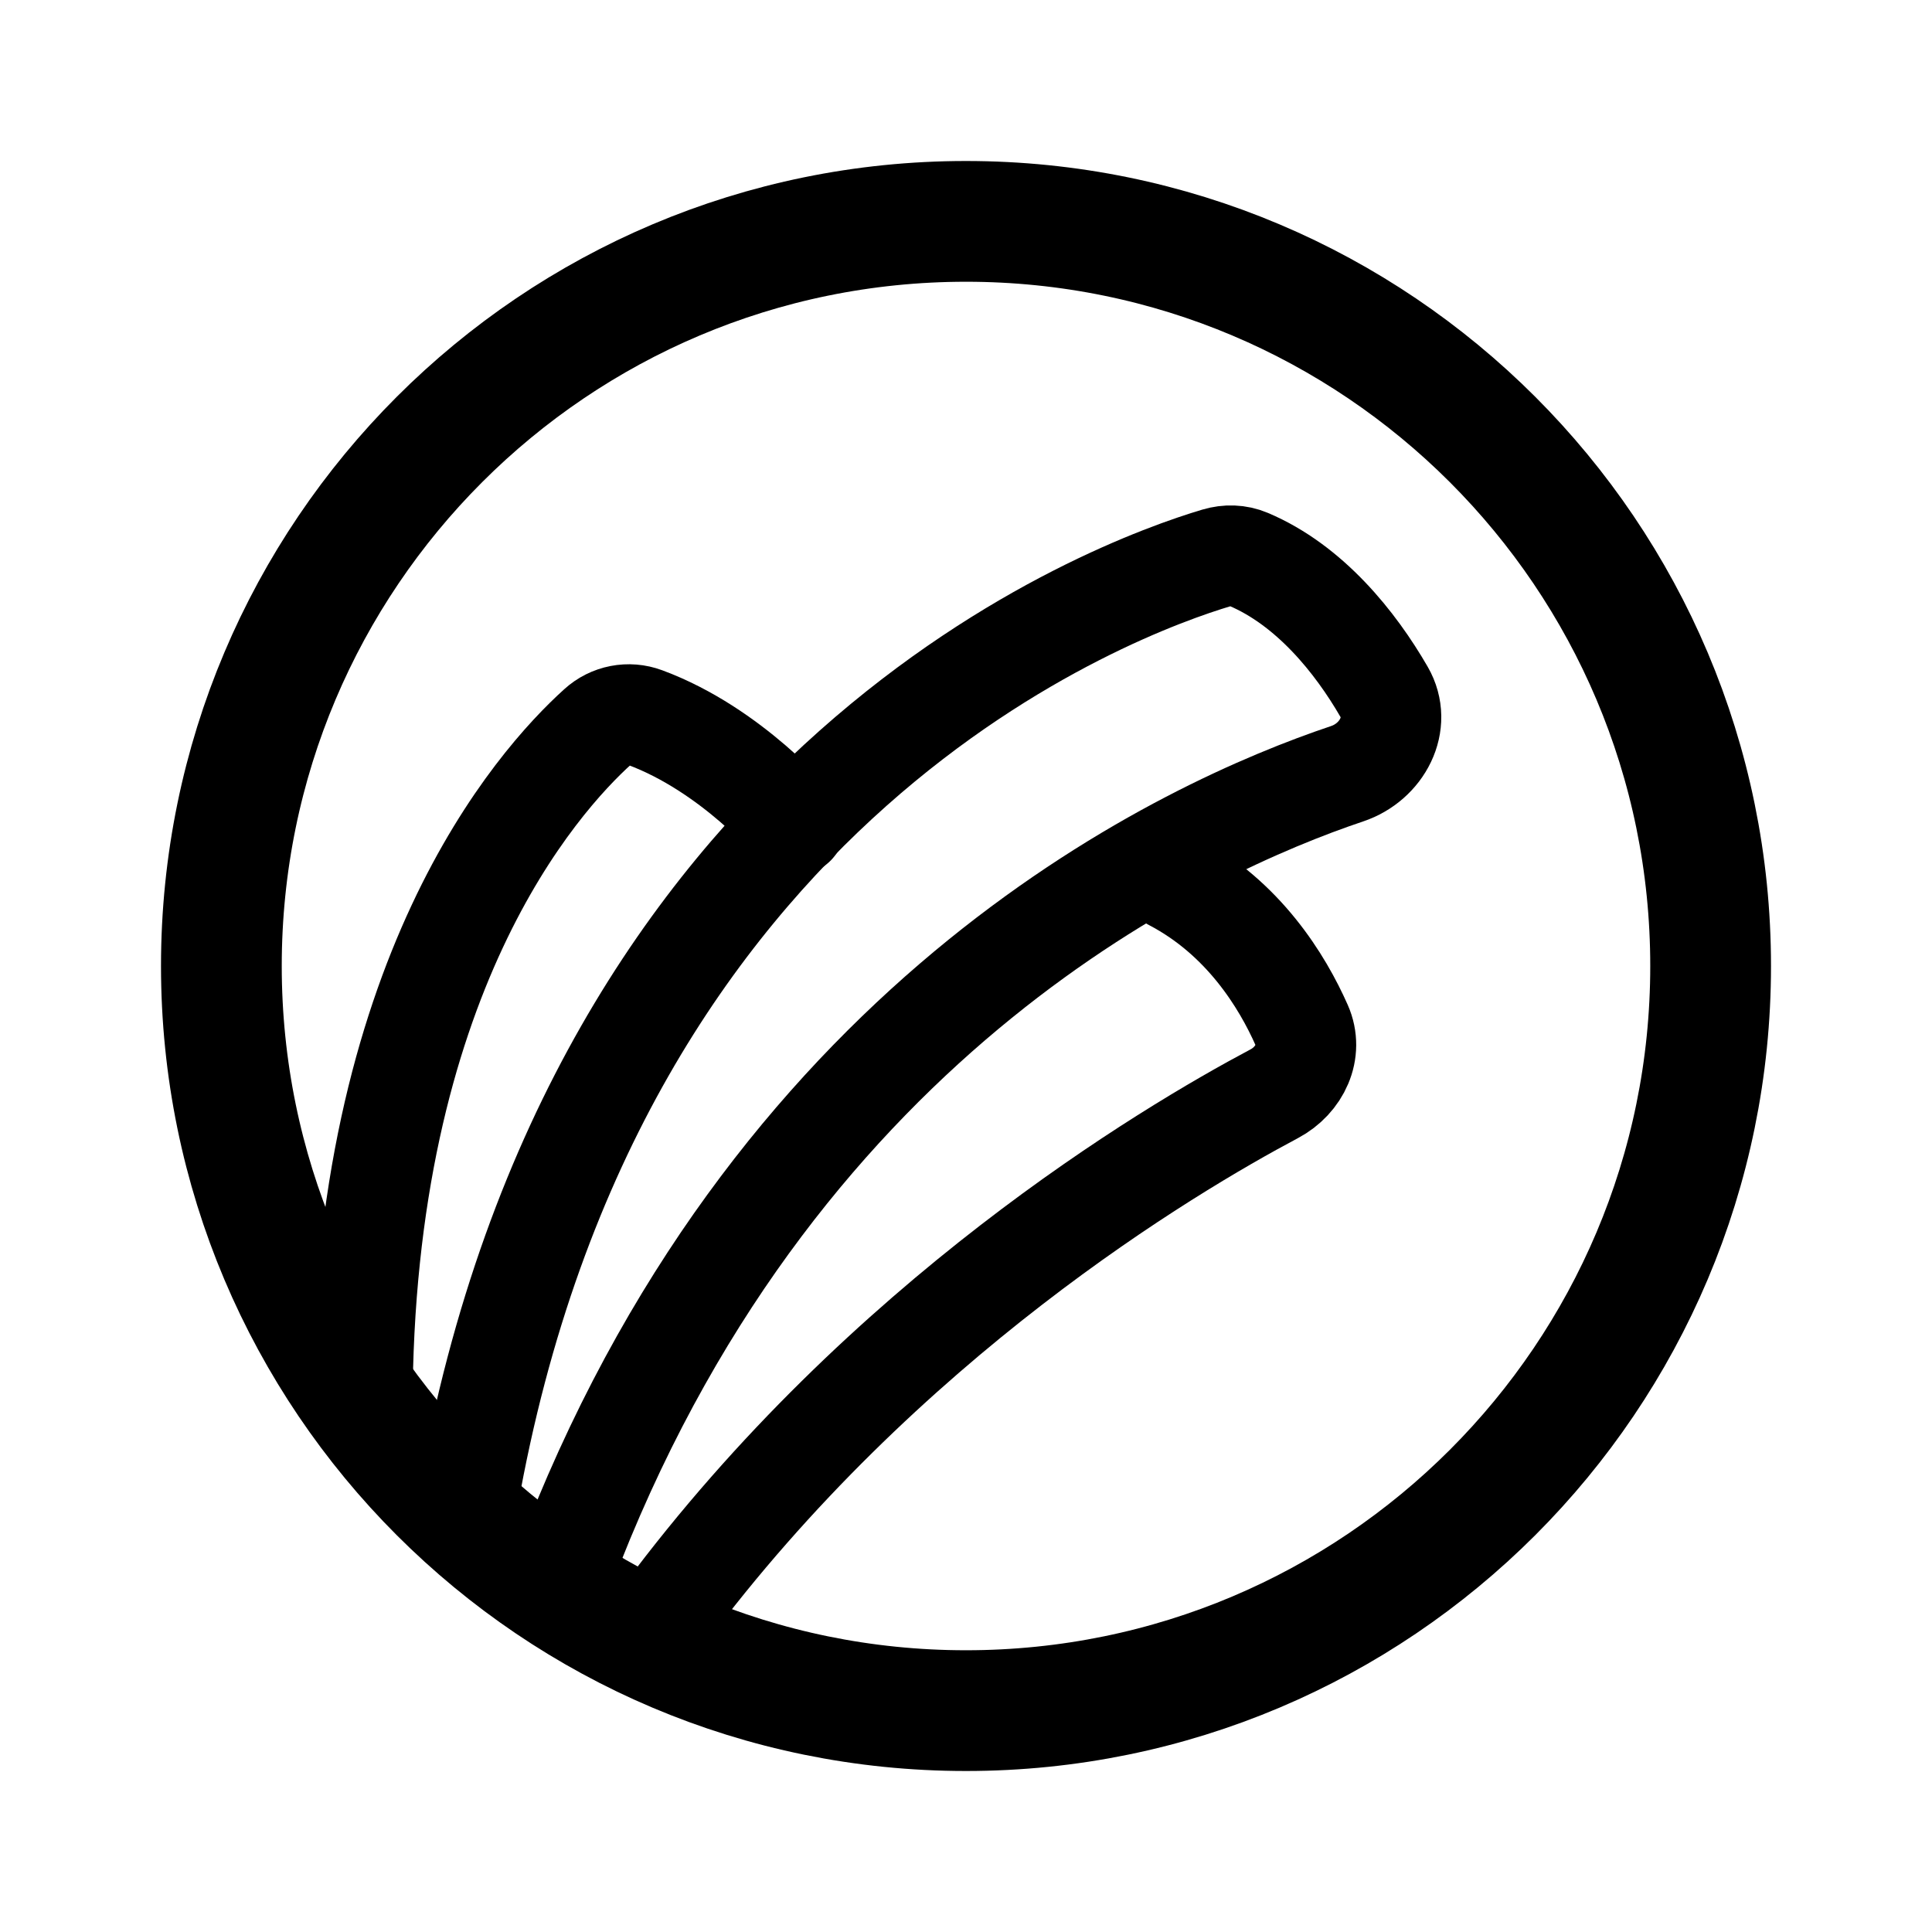
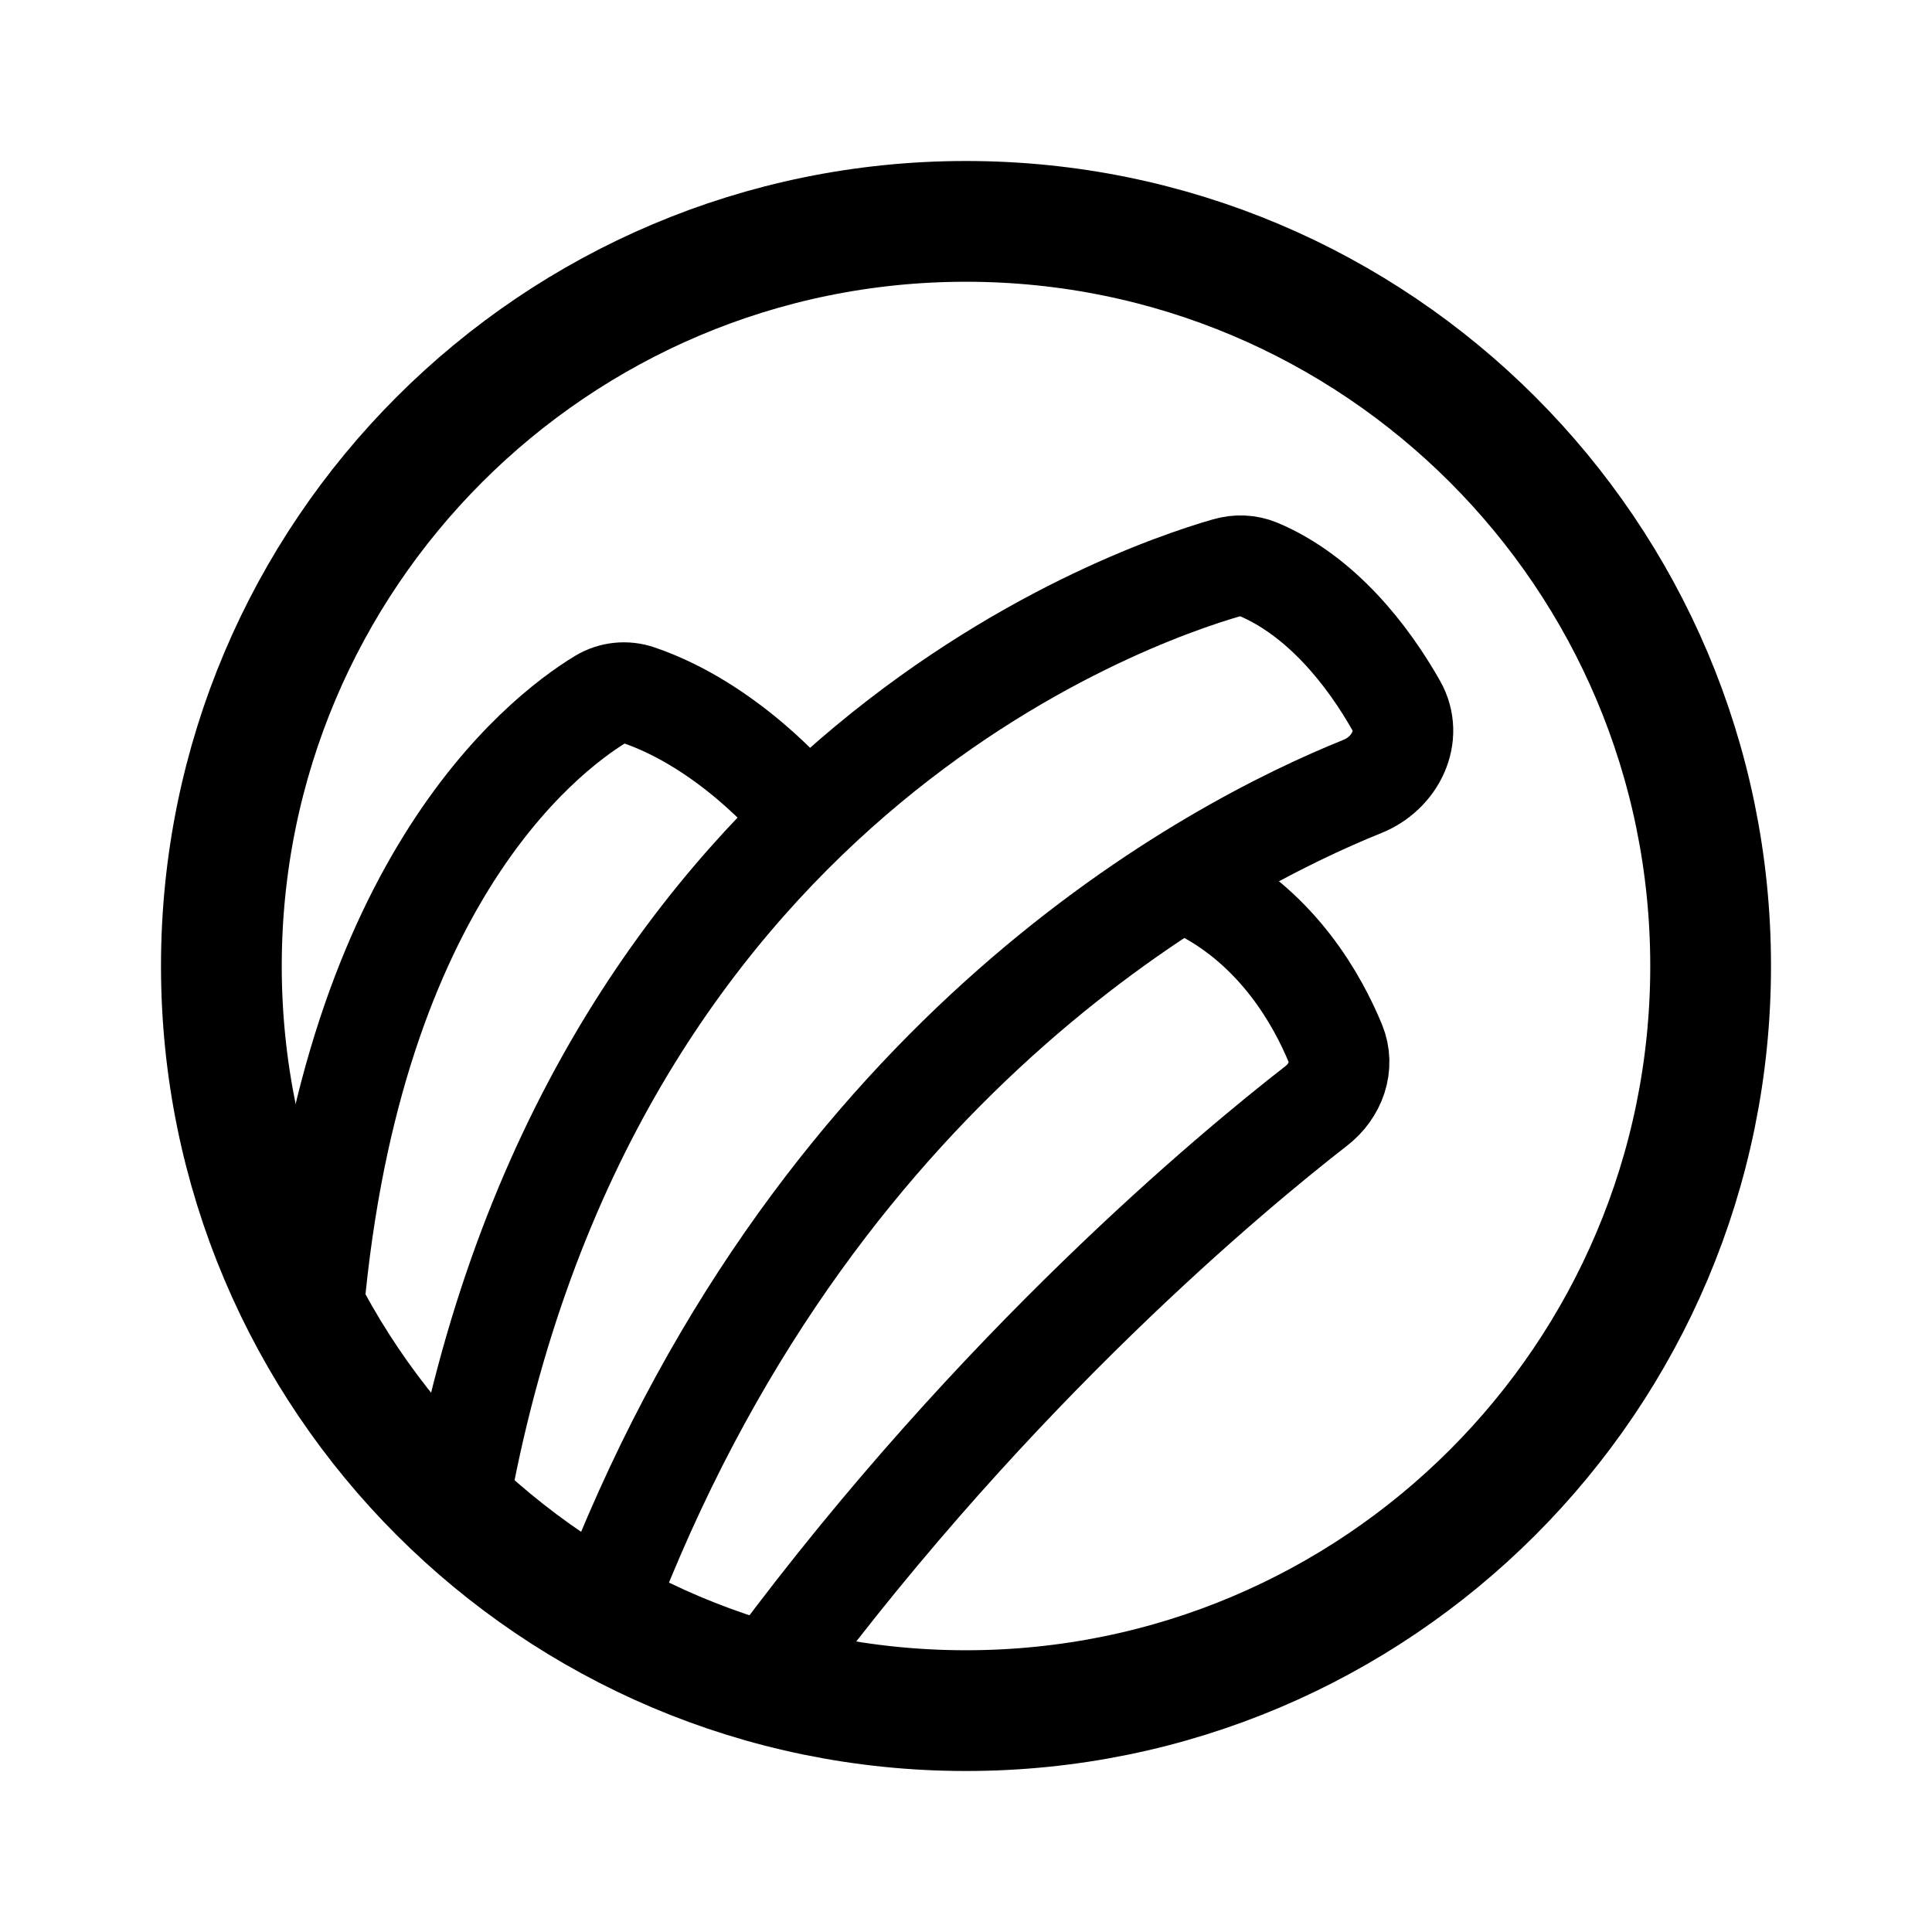
- <svg xmlns="http://www.w3.org/2000/svg" width="192" height="192" fill="none" stroke="#000" stroke-linecap="round" stroke-width="10">
-   <circle cx="96" cy="96" r="74" stroke-width="12" />
-   <path d="M66 160.5c21.83-29.37 49.959-46.138 60.633-51.805 2.523-1.34 3.885-4.203 2.728-6.815-1.919-4.333-5.778-10.684-12.861-14.38" />
-   <path d="M57 153.5c20.983-53.052 61.09-71.307 76.879-76.608 3.461-1.162 5.497-4.977 3.669-8.138-2.849-4.93-7.39-10.6-13.493-13.177-1-.423-2.107-.449-3.147-.139C111.125 58.352 59.167 77.072 46.5 149" />
-   <path d="M79 82s-6.237-7.485-14.92-10.699a4.54 4.54 0 0 0-4.654.902C53.348 77.69 36 97.11 36 140" />
+ <svg xmlns="http://www.w3.org/2000/svg" width="192" height="192" viewBox="0 0 192 192" fill="none">
+   <circle cx="96" cy="96" r="74" stroke="#000" stroke-width="12" />
+   <path d="M77 165.5c22.086-29.716 45.462-49.112 53.81-55.596 1.918-1.49 2.829-3.956 1.903-6.201-1.781-4.315-5.667-11.266-13.213-15.203" stroke="#000" stroke-width="10" stroke-linecap="round" stroke-linejoin="round" />
+   <path d="M61 157.5c21.075-53.284 59.544-73.363 74.41-79.351 3.247-1.308 5.074-4.977 3.351-8.023-2.837-5.018-7.459-10.92-13.726-13.558-.988-.416-2.084-.444-3.114-.148C111.992 59.272 58.194 77.918 45.5 150" stroke="#000" stroke-width="10" stroke-linecap="round" stroke-linejoin="round" />
+   <path d="M79 80s-6.54-7.847-15.547-10.922a4.413 4.413 0 0 0-3.738.394C53.702 73.134 34.37 88.2 31 132" stroke="#000" stroke-width="10" stroke-linecap="round" stroke-linejoin="round" />
</svg>
